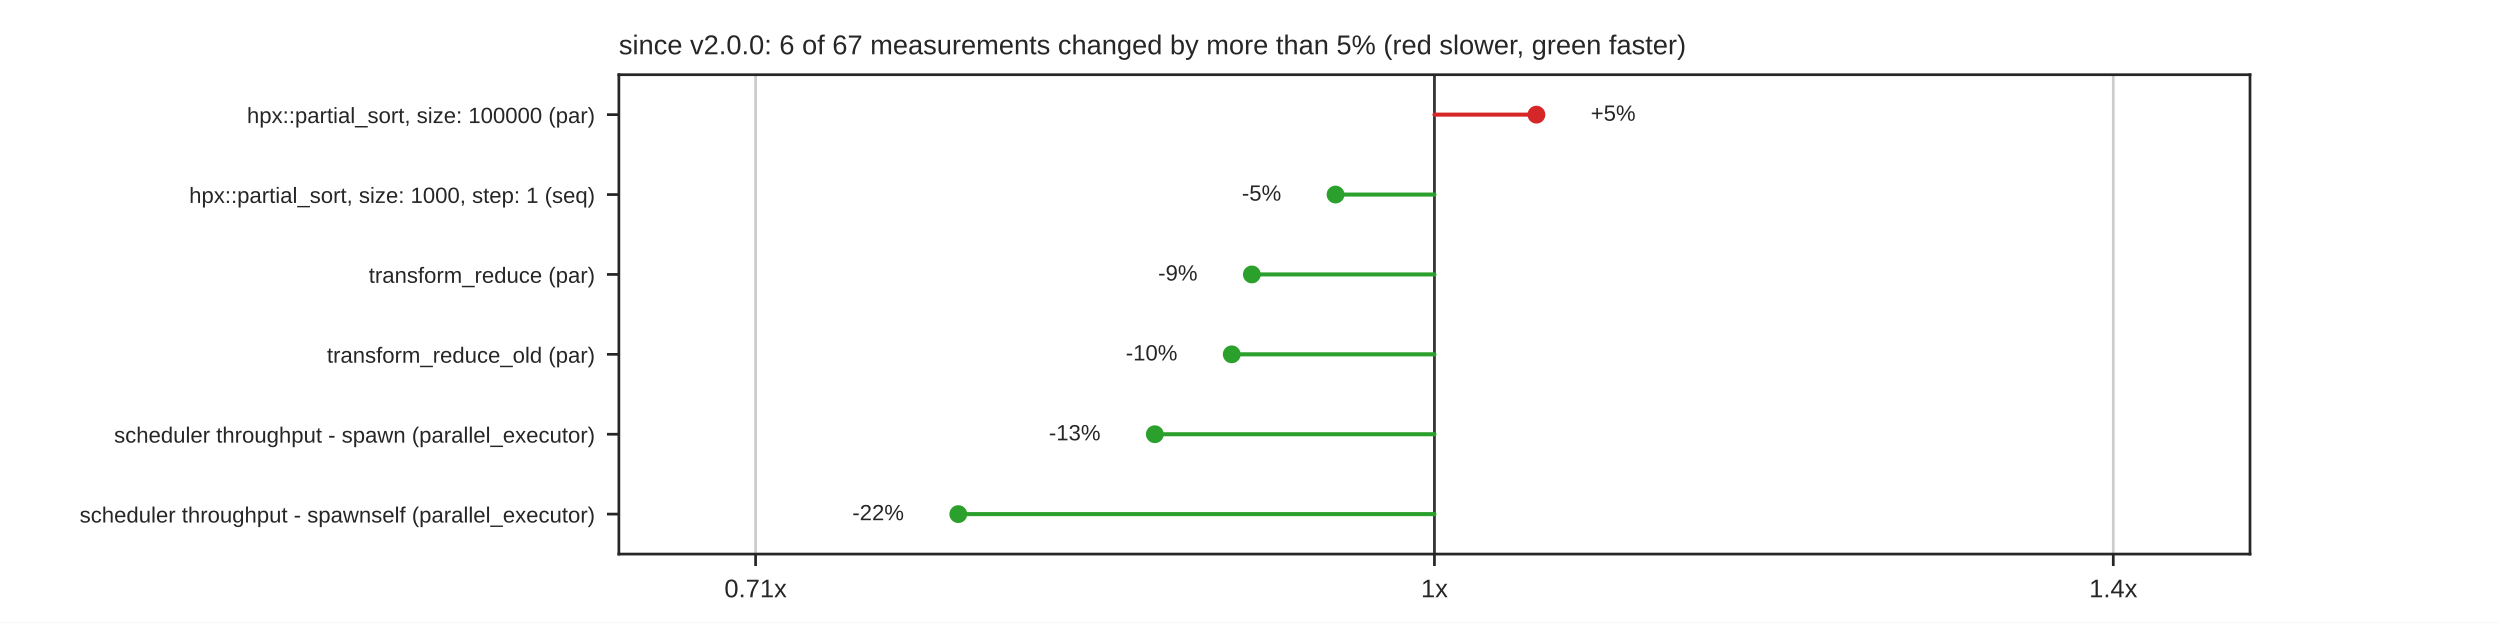
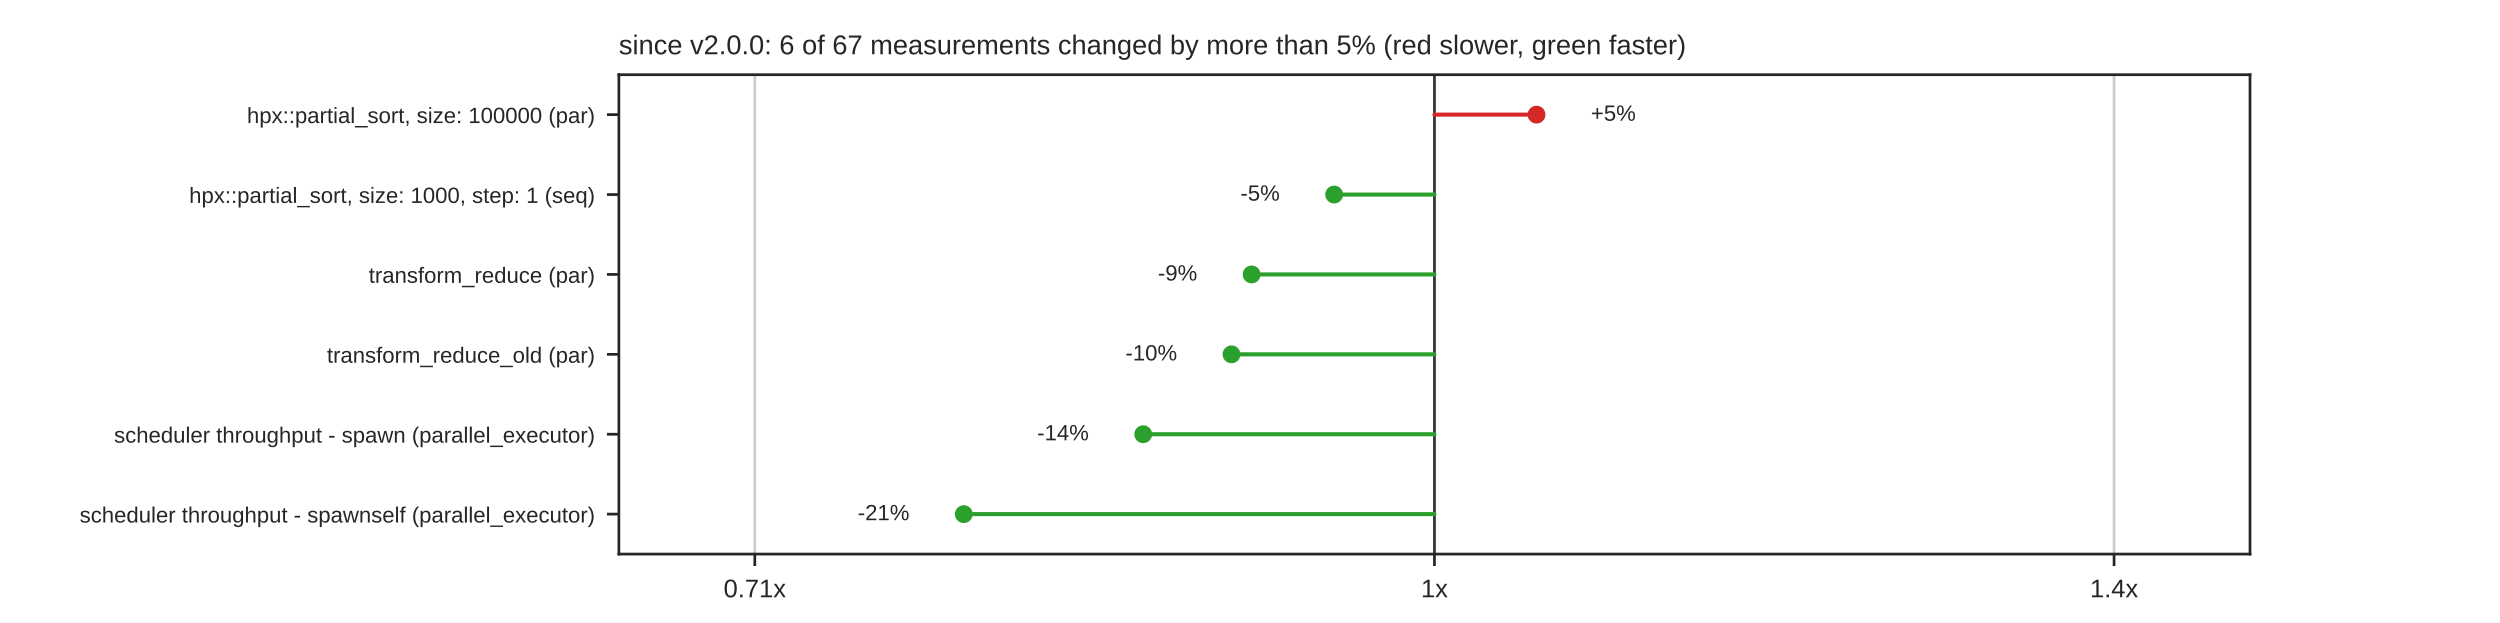
<svg xmlns="http://www.w3.org/2000/svg" xmlns:xlink="http://www.w3.org/1999/xlink" width="734.4pt" height="182.88pt" viewBox="0 0 734.4 182.88" version="1.1">
  <defs>
    <style type="text/css">*{stroke-linejoin: round; stroke-linecap: butt}</style>
  </defs>
  <g id="figure_1">
    <g id="patch_1">
      <path d="M 0 182.88  L 734.4 182.88  L 734.4 0  L 0 0  z " style="fill: #ffffff" />
    </g>
    <g id="axes_1">
      <g id="patch_2">
        <path d="M 181.8 162.763  L 660.96 162.763  L 660.96 21.946  L 181.8 21.946  z " style="fill: #ffffff" />
      </g>
      <g id="matplotlib.axis_1">
        <g id="xtick_1">
          <g id="line2d_1">
-             <path d="M 221.964 162.763  L 221.964 21.946  " clip-path="url(#p59a8612f9b)" style="fill: none; stroke: #cccccc; stroke-width: 0.8; stroke-linecap: round" />
+             <path d="M 221.73 162.763  L 221.73 21.946  " clip-path="url(#p59a8612f9b)" style="fill: none; stroke: #cccccc; stroke-width: 0.8; stroke-linecap: round" />
          </g>
          <g id="line2d_2">
            <defs>
              <path id="mdfc5214045" d="M 0 0  L 0 3.5  " style="stroke: #262626; stroke-width: 0.8" />
            </defs>
            <g>
-               <use xlink:href="#mdfc5214045" x="221.964" y="162.763" style="fill: #262626; stroke: #262626; stroke-width: 0.8" />
+               <use xlink:href="#mdfc5214045" x="221.73" y="162.763" style="fill: #262626; stroke: #262626; stroke-width: 0.8" />
            </g>
          </g>
          <g id="text_1">
-             <text style="fill: #262626; font: 7.5px 'Arial', 'DejaVu Sans', 'Liberation Sans', 'Bitstream Vera Sans', sans-serif; text-anchor: middle" x="221.964" y="175.462" transform="rotate(-0 221.9639 175.462)">0.71x</text>
+             <text style="fill: #262626; font: 7.5px 'Arial', 'DejaVu Sans', 'Liberation Sans', 'Bitstream Vera Sans', sans-serif; text-anchor: middle" x="221.73" y="175.462" transform="rotate(-0 221.73 175.462)">0.71x</text>
          </g>
        </g>
        <g id="xtick_2">
          <g id="line2d_3">
            <path d="M 421.38 162.763  L 421.38 21.946  " clip-path="url(#p59a8612f9b)" style="fill: none; stroke: #cccccc; stroke-width: 0.8; stroke-linecap: round" />
          </g>
          <g id="line2d_4">
            <g>
              <use xlink:href="#mdfc5214045" x="421.38" y="162.763" style="fill: #262626; stroke: #262626; stroke-width: 0.8" />
            </g>
          </g>
          <g id="text_2">
            <text style="fill: #262626; font: 7.5px 'Arial', 'DejaVu Sans', 'Liberation Sans', 'Bitstream Vera Sans', sans-serif; text-anchor: middle" x="421.38" y="175.462" transform="rotate(-0 421.38 175.462)">1x</text>
          </g>
        </g>
        <g id="xtick_3">
          <g id="line2d_5">
-             <path d="M 620.796 162.763  L 620.796 21.946  " clip-path="url(#p59a8612f9b)" style="fill: none; stroke: #cccccc; stroke-width: 0.8; stroke-linecap: round" />
+             <path d="M 621.03 162.763  L 621.03 21.946  " clip-path="url(#p59a8612f9b)" style="fill: none; stroke: #cccccc; stroke-width: 0.8; stroke-linecap: round" />
          </g>
          <g id="line2d_6">
            <g>
-               <use xlink:href="#mdfc5214045" x="620.796" y="162.763" style="fill: #262626; stroke: #262626; stroke-width: 0.8" />
+               <use xlink:href="#mdfc5214045" x="621.03" y="162.763" style="fill: #262626; stroke: #262626; stroke-width: 0.8" />
            </g>
          </g>
          <g id="text_3">
-             <text style="fill: #262626; font: 7.5px 'Arial', 'DejaVu Sans', 'Liberation Sans', 'Bitstream Vera Sans', sans-serif; text-anchor: middle" x="620.796" y="175.462" transform="rotate(-0 620.7961 175.462)">1.4x</text>
+             <text style="fill: #262626; font: 7.5px 'Arial', 'DejaVu Sans', 'Liberation Sans', 'Bitstream Vera Sans', sans-serif; text-anchor: middle" x="621.03" y="175.462" transform="rotate(-0 621.03 175.462)">1.4x</text>
          </g>
        </g>
      </g>
      <g id="matplotlib.axis_2">
        <g id="ytick_1">
          <g id="line2d_7">
            <defs>
              <path id="m414165cd4d" d="M 0 0  L -3.5 0  " style="stroke: #262626; stroke-width: 0.8" />
            </defs>
            <g>
              <use xlink:href="#m414165cd4d" x="181.8" y="33.68" style="fill: #262626; stroke: #262626; stroke-width: 0.8" />
            </g>
          </g>
          <g id="text_4">
            <text style="fill: #262626; font: 6.5px 'Arial', 'DejaVu Sans', 'Liberation Sans', 'Bitstream Vera Sans', sans-serif; text-anchor: end" x="174.8" y="36.15" transform="rotate(-0 174.8 36.14989)">hpx::partial_sort, size: 100000 (par)</text>
          </g>
        </g>
        <g id="ytick_2">
          <g id="line2d_8">
            <g>
              <use xlink:href="#m414165cd4d" x="181.8" y="57.15" style="fill: #262626; stroke: #262626; stroke-width: 0.8" />
            </g>
          </g>
          <g id="text_5">
            <text style="fill: #262626; font: 6.5px 'Arial', 'DejaVu Sans', 'Liberation Sans', 'Bitstream Vera Sans', sans-serif; text-anchor: end" x="174.8" y="59.619" transform="rotate(-0 174.8 59.61949)">hpx::partial_sort, size: 1000, step: 1 (seq)</text>
          </g>
        </g>
        <g id="ytick_3">
          <g id="line2d_9">
            <g>
              <use xlink:href="#m414165cd4d" x="181.8" y="80.62" style="fill: #262626; stroke: #262626; stroke-width: 0.8" />
            </g>
          </g>
          <g id="text_6">
            <text style="fill: #262626; font: 6.5px 'Arial', 'DejaVu Sans', 'Liberation Sans', 'Bitstream Vera Sans', sans-serif; text-anchor: end" x="174.8" y="83.089" transform="rotate(-0 174.8 83.08909)">transform_reduce (par)</text>
          </g>
        </g>
        <g id="ytick_4">
          <g id="line2d_10">
            <g>
              <use xlink:href="#m414165cd4d" x="181.8" y="104.089" style="fill: #262626; stroke: #262626; stroke-width: 0.8" />
            </g>
          </g>
          <g id="text_7">
            <text style="fill: #262626; font: 6.5px 'Arial', 'DejaVu Sans', 'Liberation Sans', 'Bitstream Vera Sans', sans-serif; text-anchor: end" x="174.8" y="106.559" transform="rotate(-0 174.8 106.5587)">transform_reduce_old (par)</text>
          </g>
        </g>
        <g id="ytick_5">
          <g id="line2d_11">
            <g>
              <use xlink:href="#m414165cd4d" x="181.8" y="127.559" style="fill: #262626; stroke: #262626; stroke-width: 0.8" />
            </g>
          </g>
          <g id="text_8">
            <text style="fill: #262626; font: 6.5px 'Arial', 'DejaVu Sans', 'Liberation Sans', 'Bitstream Vera Sans', sans-serif; text-anchor: end" x="174.8" y="130.028" transform="rotate(-0 174.8 130.0283)">scheduler throughput - spawn (parallel_executor)</text>
          </g>
        </g>
        <g id="ytick_6">
          <g id="line2d_12">
            <g>
              <use xlink:href="#m414165cd4d" x="181.8" y="151.028" style="fill: #262626; stroke: #262626; stroke-width: 0.8" />
            </g>
          </g>
          <g id="text_9">
            <text style="fill: #262626; font: 6.5px 'Arial', 'DejaVu Sans', 'Liberation Sans', 'Bitstream Vera Sans', sans-serif; text-anchor: end" x="174.8" y="153.498" transform="rotate(-0 174.8 153.4979)">scheduler throughput - spawnself (parallel_executor)</text>
          </g>
        </g>
      </g>
      <g id="line2d_13">
        <path d="M 421.38 162.763  L 421.38 21.946  " clip-path="url(#p59a8612f9b)" style="fill: none; stroke: #333333; stroke-width: 0.8; stroke-linecap: round" />
      </g>
      <g id="line2d_14">
-         <path d="M 421.38 33.68  L 451.335 33.68  " clip-path="url(#p59a8612f9b)" style="fill: none; stroke: #d62728; stroke-width: 1.2; stroke-linecap: round" />
+         <path d="M 421.38 33.68  L 451.37 33.68  " clip-path="url(#p59a8612f9b)" style="fill: none; stroke: #d62728; stroke-width: 1.2; stroke-linecap: round" />
      </g>
      <g id="line2d_15">
-         <path d="M 421.38 57.15  L 392.332 57.15  " clip-path="url(#p59a8612f9b)" style="fill: none; stroke: #2ca02c; stroke-width: 1.2; stroke-linecap: round" />
+         <path d="M 421.38 57.15  L 391.922 57.15  " clip-path="url(#p59a8612f9b)" style="fill: none; stroke: #2ca02c; stroke-width: 1.2; stroke-linecap: round" />
      </g>
      <g id="line2d_16">
-         <path d="M 421.38 80.62  L 367.744 80.62  " clip-path="url(#p59a8612f9b)" style="fill: none; stroke: #2ca02c; stroke-width: 1.2; stroke-linecap: round" />
+         <path d="M 421.38 80.62  L 367.681 80.62  " clip-path="url(#p59a8612f9b)" style="fill: none; stroke: #2ca02c; stroke-width: 1.2; stroke-linecap: round" />
      </g>
      <g id="line2d_17">
-         <path d="M 421.38 104.089  L 361.835 104.089  " clip-path="url(#p59a8612f9b)" style="fill: none; stroke: #2ca02c; stroke-width: 1.2; stroke-linecap: round" />
+         <path d="M 421.38 104.089  L 361.766 104.089  " clip-path="url(#p59a8612f9b)" style="fill: none; stroke: #2ca02c; stroke-width: 1.2; stroke-linecap: round" />
      </g>
      <g id="line2d_18">
-         <path d="M 421.38 127.559  L 339.245 127.559  " clip-path="url(#p59a8612f9b)" style="fill: none; stroke: #2ca02c; stroke-width: 1.2; stroke-linecap: round" />
+         <path d="M 421.38 127.559  L 335.833 127.559  " clip-path="url(#p59a8612f9b)" style="fill: none; stroke: #2ca02c; stroke-width: 1.2; stroke-linecap: round" />
      </g>
      <g id="line2d_19">
-         <path d="M 421.38 151.028  L 281.508 151.028  " clip-path="url(#p59a8612f9b)" style="fill: none; stroke: #2ca02c; stroke-width: 1.2; stroke-linecap: round" />
+         <path d="M 421.38 151.028  L 283.126 151.028  " clip-path="url(#p59a8612f9b)" style="fill: none; stroke: #2ca02c; stroke-width: 1.2; stroke-linecap: round" />
      </g>
      <g id="patch_3">
        <path d="M 181.8 162.763  L 181.8 21.946  " style="fill: none; stroke: #262626; stroke-width: 0.8; stroke-linejoin: miter; stroke-linecap: square" />
      </g>
      <g id="patch_4">
        <path d="M 660.96 162.763  L 660.96 21.946  " style="fill: none; stroke: #262626; stroke-width: 0.8; stroke-linejoin: miter; stroke-linecap: square" />
      </g>
      <g id="patch_5">
        <path d="M 181.8 162.763  L 660.96 162.763  " style="fill: none; stroke: #262626; stroke-width: 0.8; stroke-linejoin: miter; stroke-linecap: square" />
      </g>
      <g id="patch_6">
        <path d="M 181.8 21.946  L 660.96 21.946  " style="fill: none; stroke: #262626; stroke-width: 0.8; stroke-linejoin: miter; stroke-linecap: square" />
      </g>
      <g id="PathCollection_1">
        <defs>
          <path id="m8968767a60" d="M 0 2.121  C 0.563 2.121 1.102 1.898 1.5 1.5  C 1.898 1.102 2.121 0.563 2.121 0  C 2.121 -0.563 1.898 -1.102 1.5 -1.5  C 1.102 -1.898 0.563 -2.121 0 -2.121  C -0.563 -2.121 -1.102 -1.898 -1.5 -1.5  C -1.898 -1.102 -2.121 -0.563 -2.121 0  C -2.121 0.563 -1.898 1.102 -1.5 1.5  C -1.102 1.898 -0.563 2.121 0 2.121  z " style="stroke: #d62728" />
        </defs>
        <g clip-path="url(#p59a8612f9b)">
-           <use xlink:href="#m8968767a60" x="451.335" y="33.68" style="fill: #d62728; stroke: #d62728" />
+           <use xlink:href="#m8968767a60" x="451.37" y="33.68" style="fill: #d62728; stroke: #d62728" />
        </g>
      </g>
      <g id="text_10">
-         <text style="fill: #262626; font: 6.5px 'Arial', 'DejaVu Sans', 'Liberation Sans', 'Bitstream Vera Sans', sans-serif; text-anchor: start" x="467.288" y="35.474" transform="rotate(-0 467.2878 35.47399)">+5%</text>
+         <text style="fill: #262626; font: 6.5px 'Arial', 'DejaVu Sans', 'Liberation Sans', 'Bitstream Vera Sans', sans-serif; text-anchor: start" x="467.342" y="35.474" transform="rotate(-0 467.3417 35.47399)">+5%</text>
      </g>
      <g id="PathCollection_2">
        <defs>
          <path id="m7978cd0e5a" d="M 0 2.121  C 0.563 2.121 1.102 1.898 1.5 1.5  C 1.898 1.102 2.121 0.563 2.121 0  C 2.121 -0.563 1.898 -1.102 1.5 -1.5  C 1.102 -1.898 0.563 -2.121 0 -2.121  C -0.563 -2.121 -1.102 -1.898 -1.5 -1.5  C -1.898 -1.102 -2.121 -0.563 -2.121 0  C -2.121 0.563 -1.898 1.102 -1.5 1.5  C -1.102 1.898 -0.563 2.121 0 2.121  z " style="stroke: #2ca02c" />
        </defs>
        <g clip-path="url(#p59a8612f9b)">
-           <use xlink:href="#m7978cd0e5a" x="392.332" y="57.15" style="fill: #2ca02c; stroke: #2ca02c" />
+           <use xlink:href="#m7978cd0e5a" x="391.922" y="57.15" style="fill: #2ca02c; stroke: #2ca02c" />
        </g>
      </g>
      <g id="text_11">
-         <text style="fill: #262626; font: 6.5px 'Arial', 'DejaVu Sans', 'Liberation Sans', 'Bitstream Vera Sans', sans-serif; text-anchor: end" x="376.378" y="58.944" transform="rotate(-0 376.3783 58.94359)">-5%</text>
+         <text style="fill: #262626; font: 6.5px 'Arial', 'DejaVu Sans', 'Liberation Sans', 'Bitstream Vera Sans', sans-serif; text-anchor: end" x="375.95" y="58.944" transform="rotate(-0 375.9505 58.94359)">-5%</text>
      </g>
      <g id="PathCollection_3">
        <g clip-path="url(#p59a8612f9b)">
-           <use xlink:href="#m7978cd0e5a" x="367.744" y="80.62" style="fill: #2ca02c; stroke: #2ca02c" />
+           <use xlink:href="#m7978cd0e5a" x="367.681" y="80.62" style="fill: #2ca02c; stroke: #2ca02c" />
        </g>
      </g>
      <g id="text_12">
-         <text style="fill: #262626; font: 6.5px 'Arial', 'DejaVu Sans', 'Liberation Sans', 'Bitstream Vera Sans', sans-serif; text-anchor: end" x="351.791" y="82.413" transform="rotate(-0 351.7905 82.41319)">-9%</text>
+         <text style="fill: #262626; font: 6.5px 'Arial', 'DejaVu Sans', 'Liberation Sans', 'Bitstream Vera Sans', sans-serif; text-anchor: end" x="351.709" y="82.413" transform="rotate(-0 351.7089 82.41319)">-9%</text>
      </g>
      <g id="PathCollection_4">
        <g clip-path="url(#p59a8612f9b)">
-           <use xlink:href="#m7978cd0e5a" x="361.835" y="104.089" style="fill: #2ca02c; stroke: #2ca02c" />
+           <use xlink:href="#m7978cd0e5a" x="361.766" y="104.089" style="fill: #2ca02c; stroke: #2ca02c" />
        </g>
      </g>
      <g id="text_13">
-         <text style="fill: #262626; font: 6.5px 'Arial', 'DejaVu Sans', 'Liberation Sans', 'Bitstream Vera Sans', sans-serif; text-anchor: end" x="345.882" y="105.883" transform="rotate(-0 345.8821 105.8828)">-10%</text>
+         <text style="fill: #262626; font: 6.5px 'Arial', 'DejaVu Sans', 'Liberation Sans', 'Bitstream Vera Sans', sans-serif; text-anchor: end" x="345.794" y="105.883" transform="rotate(-0 345.7936 105.8828)">-10%</text>
      </g>
      <g id="PathCollection_5">
        <g clip-path="url(#p59a8612f9b)">
-           <use xlink:href="#m7978cd0e5a" x="339.245" y="127.559" style="fill: #2ca02c; stroke: #2ca02c" />
+           <use xlink:href="#m7978cd0e5a" x="335.833" y="127.559" style="fill: #2ca02c; stroke: #2ca02c" />
        </g>
      </g>
      <g id="text_14">
-         <text style="fill: #262626; font: 6.5px 'Arial', 'DejaVu Sans', 'Liberation Sans', 'Bitstream Vera Sans', sans-serif; text-anchor: end" x="323.291" y="129.352" transform="rotate(-0 323.2913 129.3524)">-13%</text>
+         <text style="fill: #262626; font: 6.5px 'Arial', 'DejaVu Sans', 'Liberation Sans', 'Bitstream Vera Sans', sans-serif; text-anchor: end" x="319.861" y="129.352" transform="rotate(-0 319.8607 129.3524)">-14%</text>
      </g>
      <g id="PathCollection_6">
        <g clip-path="url(#p59a8612f9b)">
-           <use xlink:href="#m7978cd0e5a" x="281.508" y="151.028" style="fill: #2ca02c; stroke: #2ca02c" />
+           <use xlink:href="#m7978cd0e5a" x="283.126" y="151.028" style="fill: #2ca02c; stroke: #2ca02c" />
        </g>
      </g>
      <g id="text_15">
-         <text style="fill: #262626; font: 6.5px 'Arial', 'DejaVu Sans', 'Liberation Sans', 'Bitstream Vera Sans', sans-serif; text-anchor: end" x="265.555" y="152.822" transform="rotate(-0 265.5548 152.822)">-22%</text>
+         <text style="fill: #262626; font: 6.5px 'Arial', 'DejaVu Sans', 'Liberation Sans', 'Bitstream Vera Sans', sans-serif; text-anchor: end" x="267.154" y="152.822" transform="rotate(-0 267.1545 152.822)">-21%</text>
      </g>
      <g id="text_16">
        <text style="fill: #262626; font: 8px 'Arial', 'DejaVu Sans', 'Liberation Sans', 'Bitstream Vera Sans', sans-serif; text-anchor: start" x="181.8" y="15.946" transform="rotate(-0 181.8 15.9456)">since v2.0.0: 6 of 67 measurements changed by more than 5% (red slower, green faster)</text>
      </g>
    </g>
  </g>
  <defs>
    <clipPath id="p59a8612f9b">
      <rect x="181.8" y="21.946" width="479.16" height="140.818" />
    </clipPath>
  </defs>
</svg>
